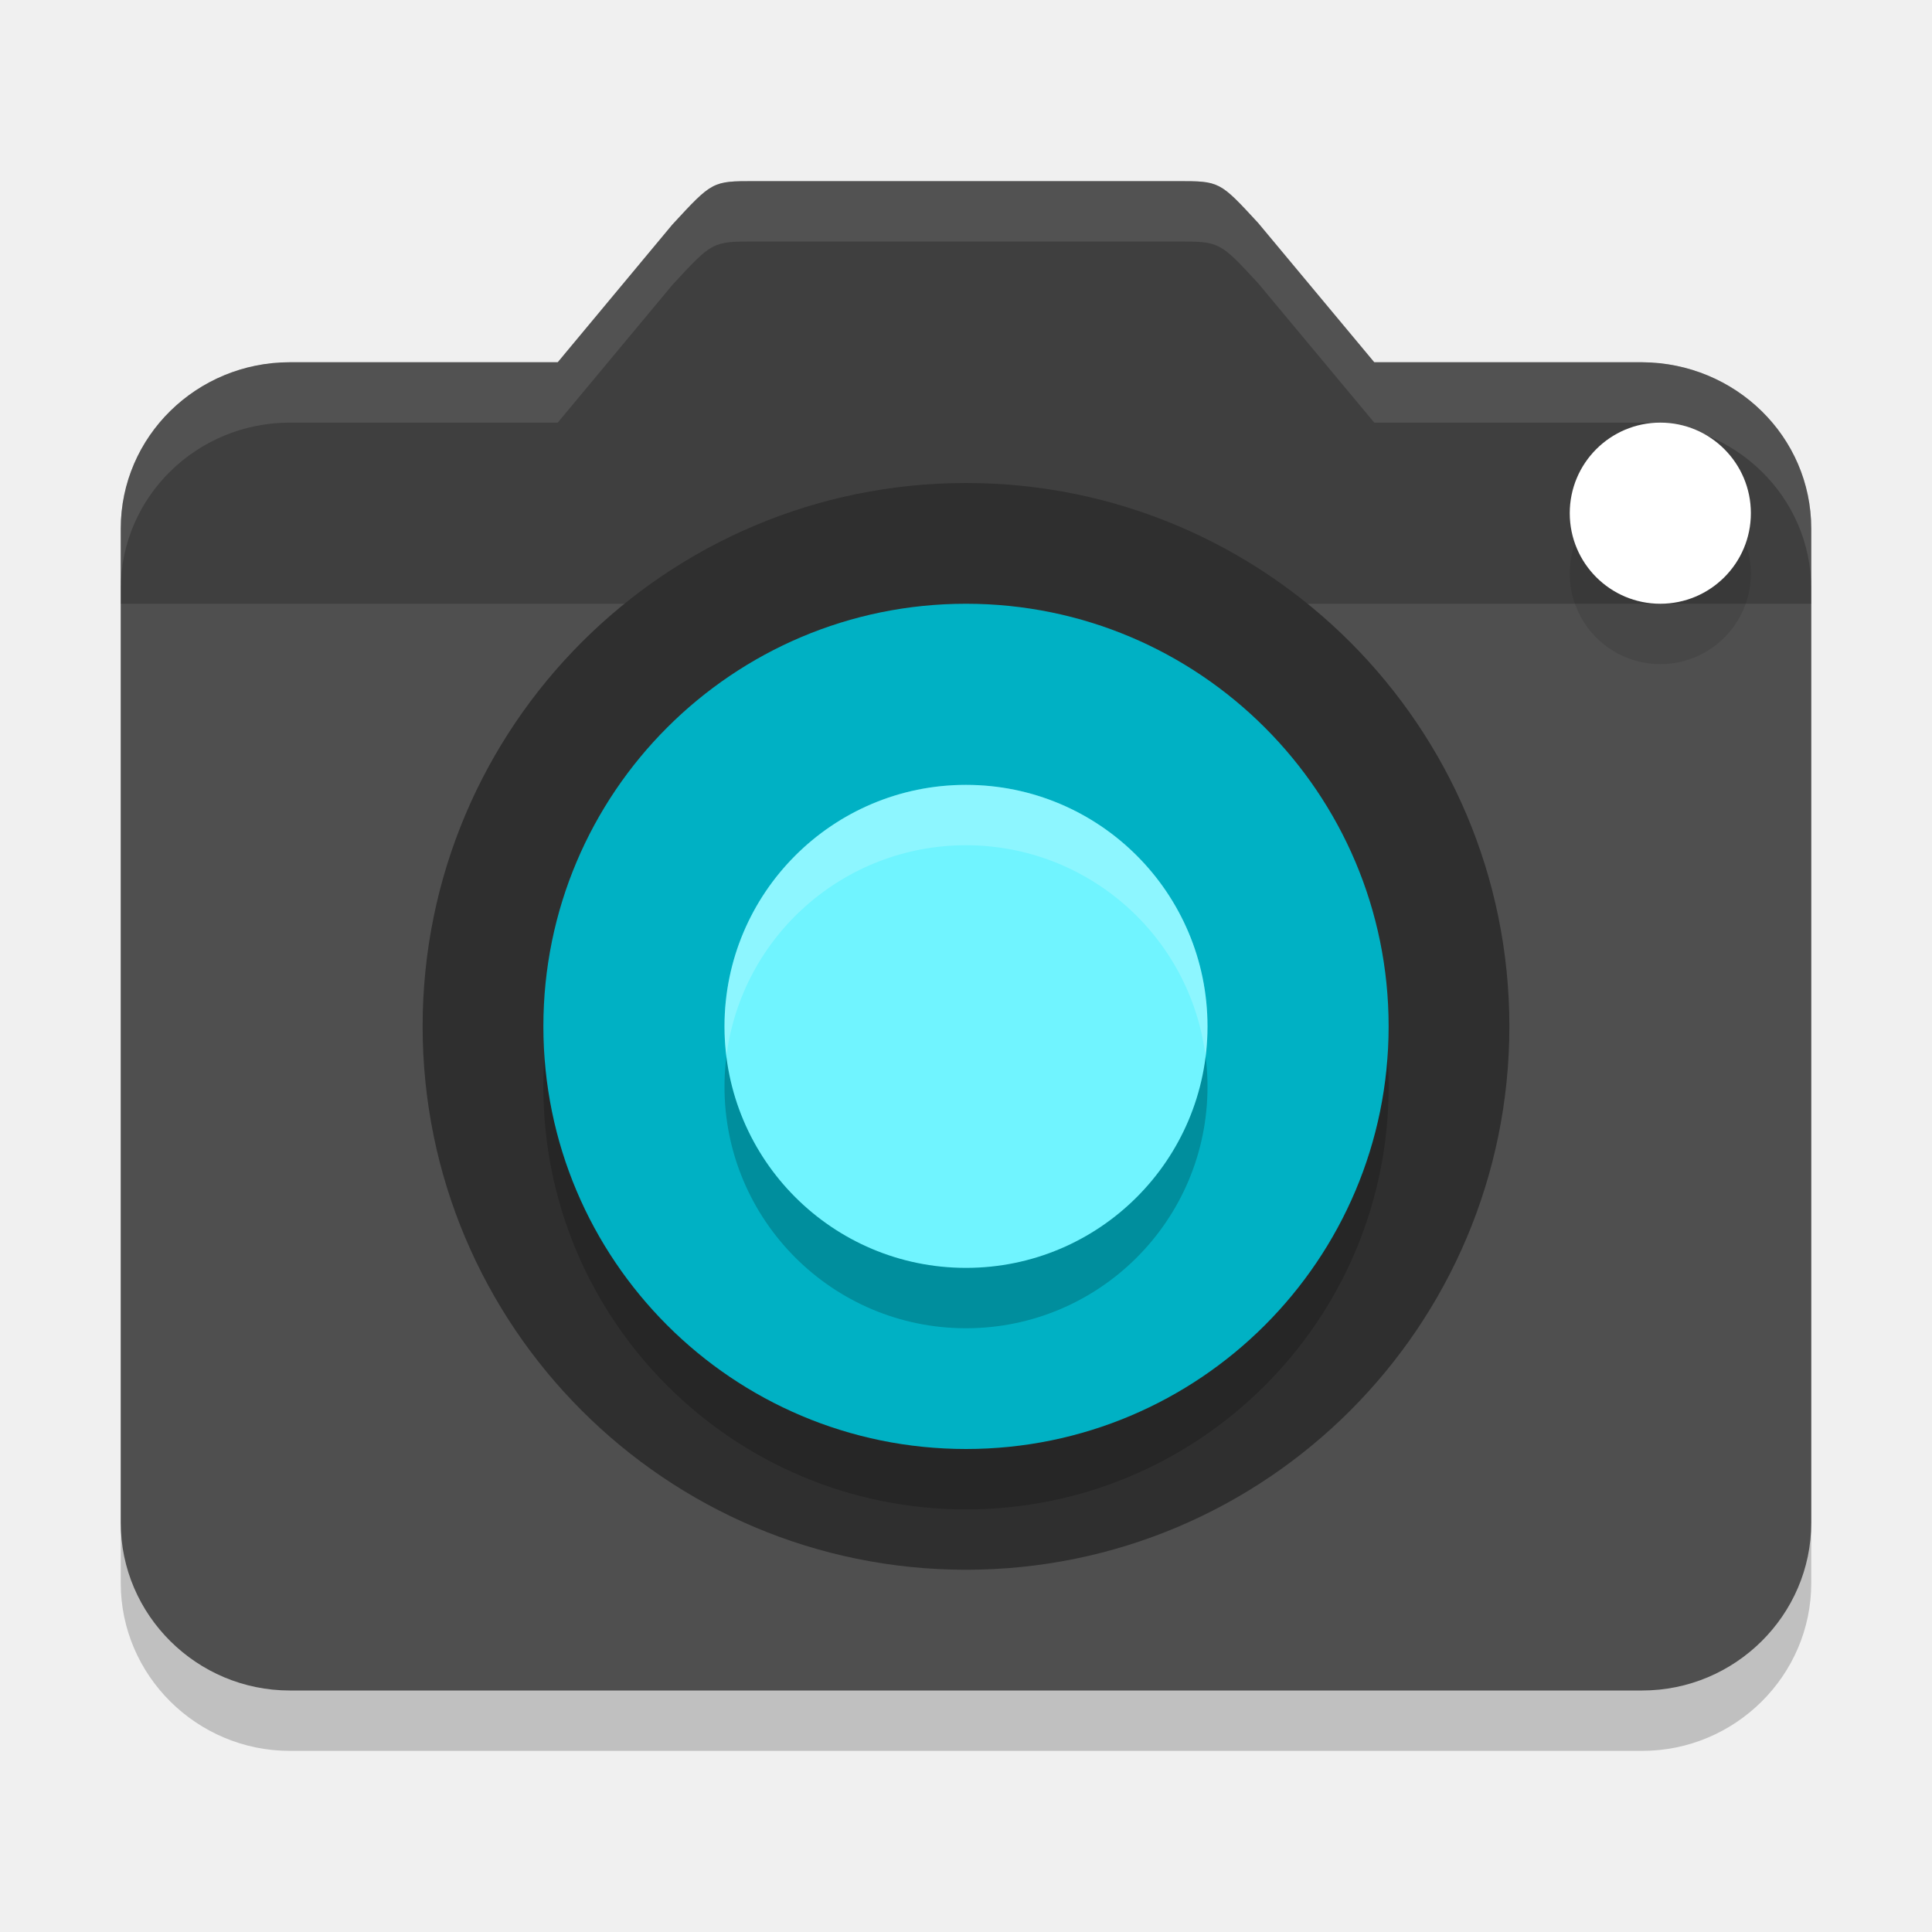
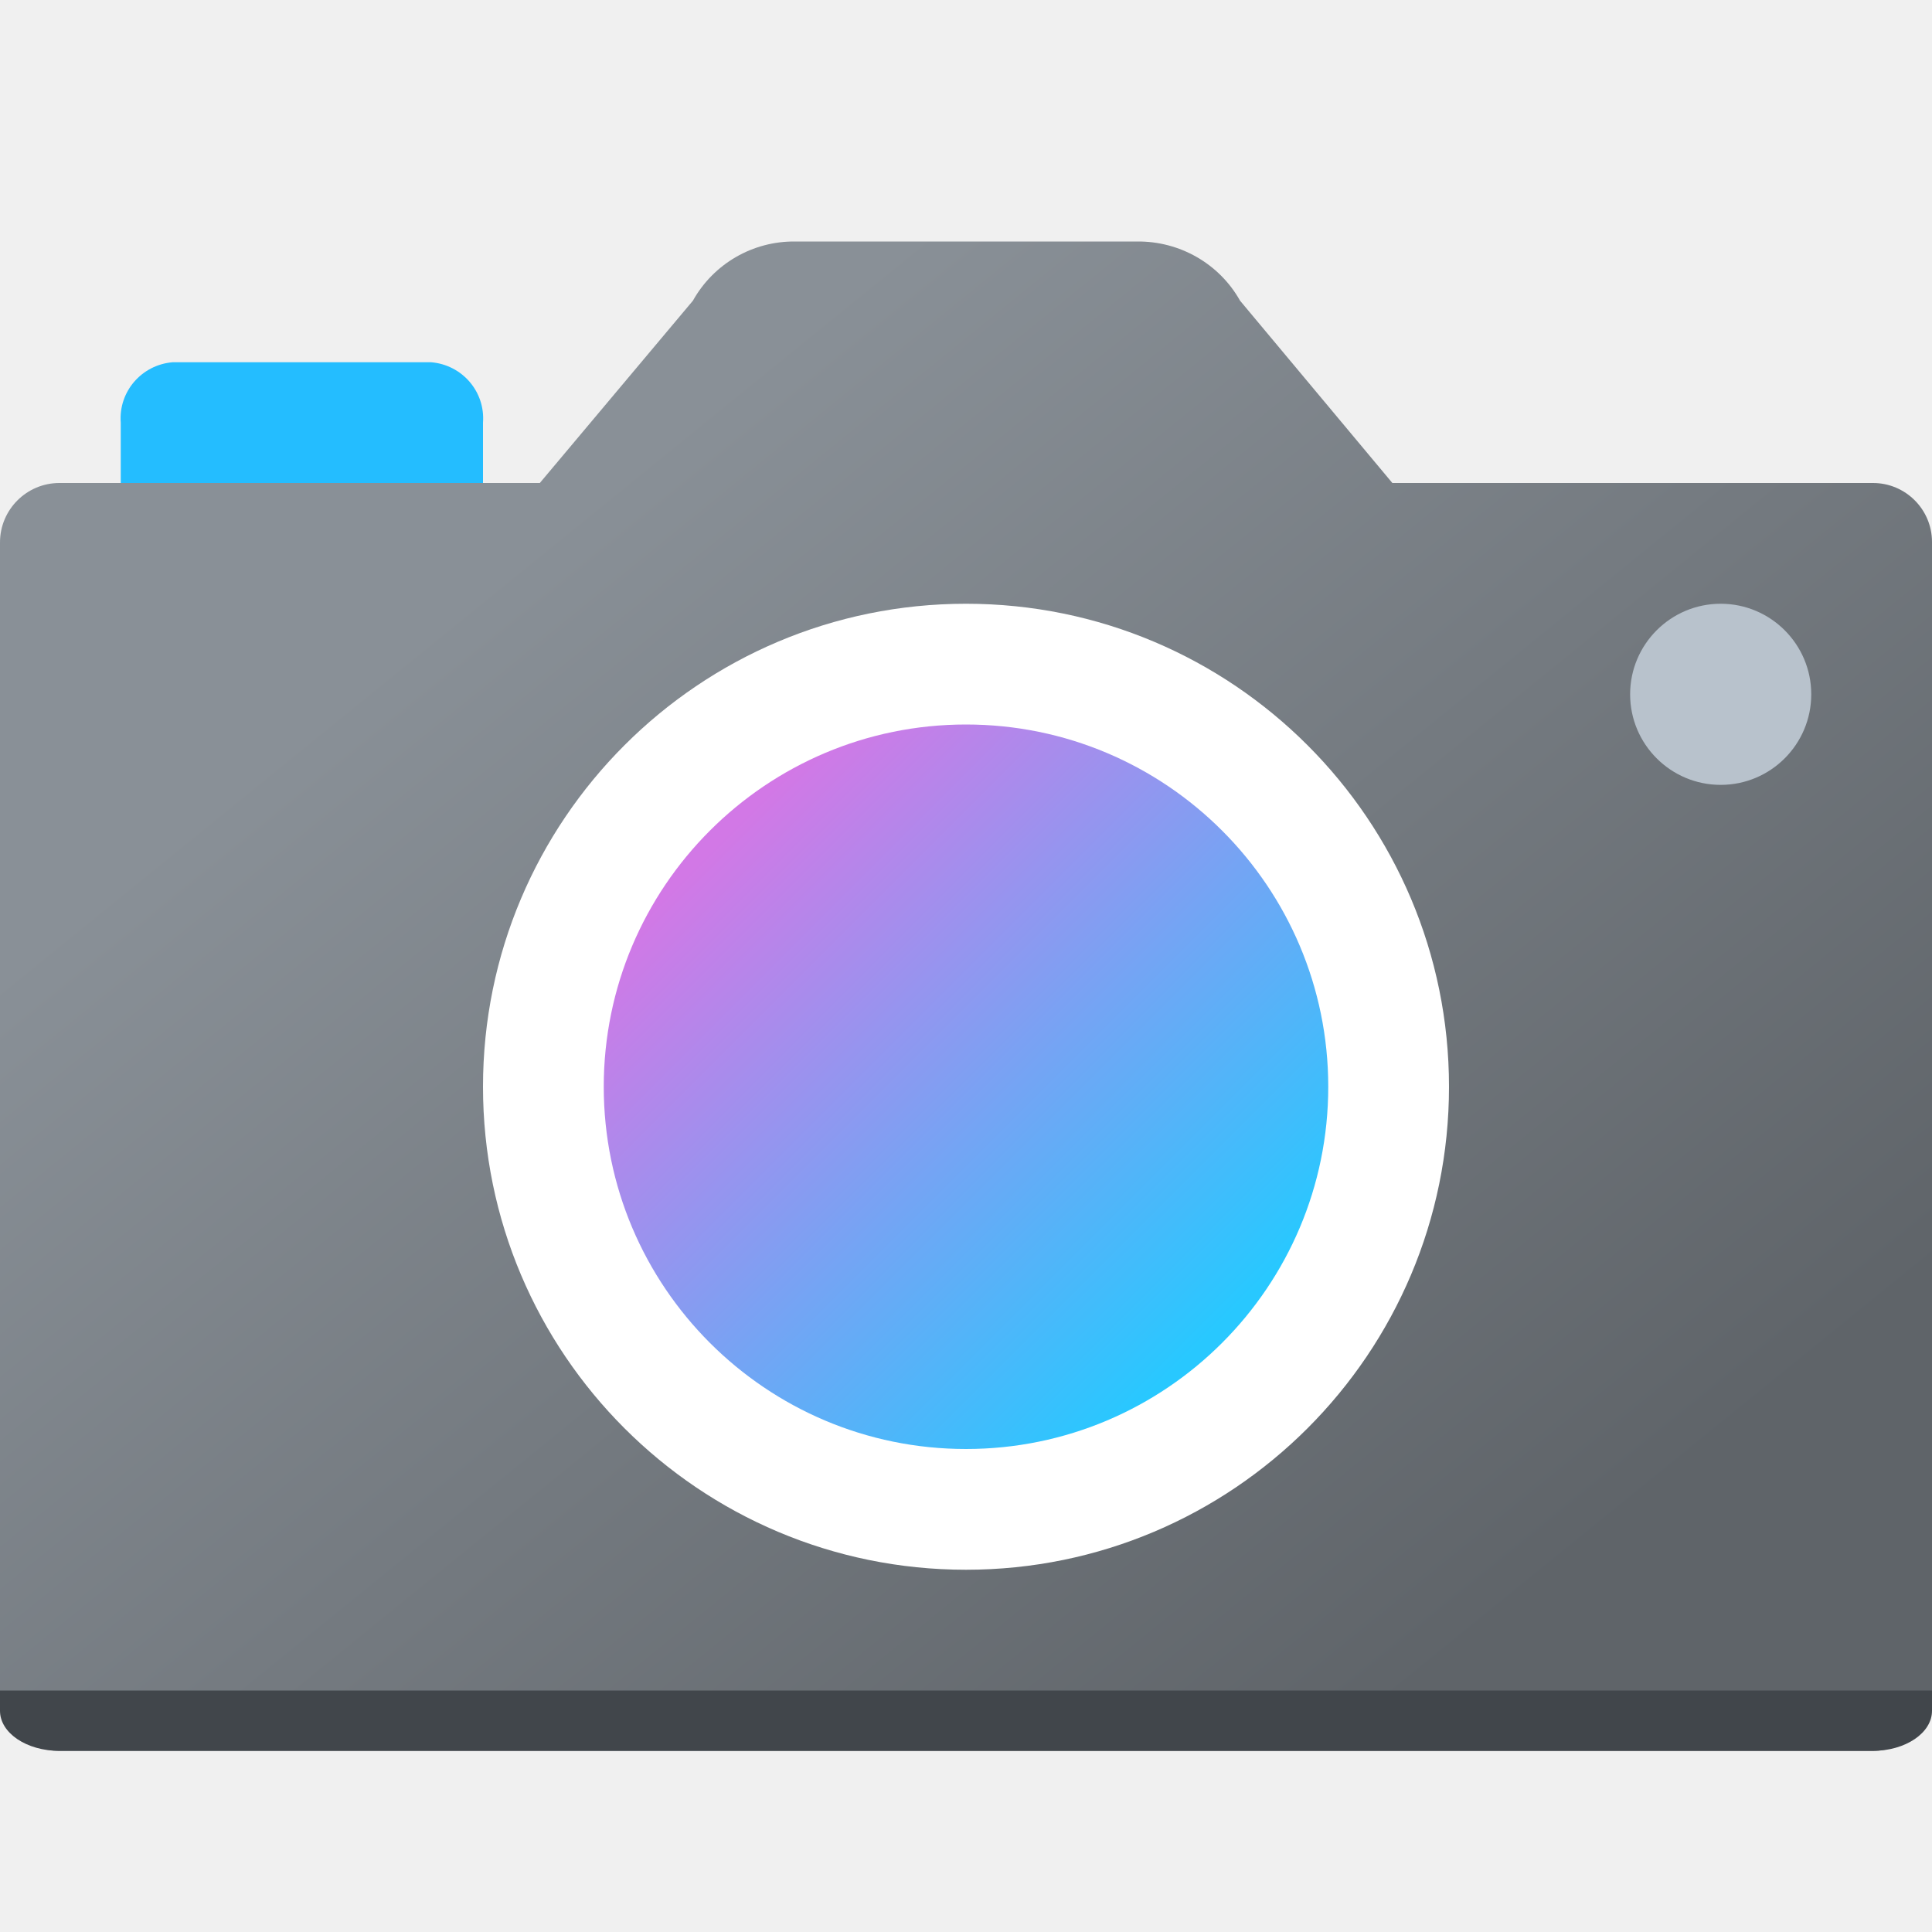
- <svg xmlns="http://www.w3.org/2000/svg" width="32" height="32" version="1">
-   <path style="opacity:0.2" d="M 11.135,4.721 9.238,7 H 4.8 C 3.26,7 2,8.228 2,9.756 V 26.222 C 2,27.75 3.26,29 4.8,29 H 27.2 C 28.74,29 30,27.75 30,26.222 V 9.756 C 30,8.228 28.74,7.008 27.2,7 H 22.762 L 20.839,4.693 C 20.2,4 20.2,4 19.5,4 h -7 c -0.7,0 -0.7,0 -1.365,0.721 z" />
-   <path style="fill:#4f4f4f" d="M 11.135,3.721 9.238,6 H 4.8 C 3.26,6 2,7.228 2,8.756 V 25.222 C 2,26.75 3.26,28 4.8,28 H 27.2 C 28.74,28 30,26.75 30,25.222 V 8.756 C 30,7.228 28.74,6.008 27.2,6 H 22.762 L 20.839,3.693 C 20.2,3 20.2,3 19.5,3 h -7 c -0.7,0 -0.7,0 -1.365,0.721 z" />
-   <path style="opacity:0.2" d="M 11.135,3.721 9.238,6 H 4.8 C 3.26,6 2,7.228 2,8.756 V 10 H 30 V 8.756 C 30,7.228 28.74,6.008 27.2,6 H 22.762 L 20.839,3.693 C 20.2,3 20.2,3 19.5,3 h -7 c -0.7,0 -0.7,0 -1.365,0.721 z" />
-   <circle style="opacity:0.1" cx="27.5" cy="9.5" r="1.5" />
-   <circle style="fill:#ffffff" cx="27.5" cy="8.5" r="1.5" />
-   <circle style="fill:#2f2f2f" cx="16" cy="-17" r="9" transform="scale(1,-1)" />
-   <circle style="opacity:0.2" cx="16" cy="-18" r="7" transform="scale(1,-1)" />
-   <circle style="fill:#00b1c4" cx="16" cy="-17" r="7" transform="scale(1,-1)" />
-   <circle style="opacity:0.2" cx="16" cy="18" r="4" />
-   <circle style="fill:#70f4ff" cx="16" cy="17" r="4" />
-   <path style="fill:#ffffff;opacity:0.1" d="M 12.5 3 C 11.8 3 11.8 3 11.135 3.721 L 9.238 6 L 4.801 6 C 3.261 6 2 7.228 2 8.756 L 2 9.756 C 2 8.228 3.261 7 4.801 7 L 9.238 7 L 11.135 4.721 C 11.8 4 11.8 4 12.5 4 L 19.5 4 C 20.2 4 20.201 4.001 20.84 4.693 L 22.762 7 L 27.199 7 C 28.739 7.008 30 8.228 30 9.756 L 30 8.756 C 30 7.228 28.739 6.008 27.199 6 L 22.762 6 L 20.84 3.693 C 20.201 3.001 20.2 3 19.5 3 L 12.5 3 z" />
-   <path style="fill:#ffffff;opacity:0.2" d="M 15.939 13 A 4 4 0 0 0 12 17 A 4 4 0 0 0 12.031 17.496 A 4 4 0 0 1 16 14 A 4 4 0 0 1 19.969 17.504 A 4 4 0 0 0 20 17 A 4 4 0 0 0 16 13 A 4 4 0 0 0 15.939 13 z" />
+ <svg xmlns="http://www.w3.org/2000/svg" width="32px" height="32px" viewBox="0 0 32 32" version="1.1">
+   <defs>
+     <linearGradient id="linear0" gradientUnits="userSpaceOnUse" x1="8.484" y1="9.241" x2="23.619" y2="27.88">
+       <stop offset="0" style="stop-color:rgb(53.725%,56.471%,59.216%);stop-opacity:1;" />
+       <stop offset="1" style="stop-color:rgb(37.255%,39.216%,41.176%);stop-opacity:1;" />
+     </linearGradient>
+     <linearGradient id="linear1" gradientUnits="userSpaceOnUse" x1="20.985" y1="-3.871" x2="23.491" y2="-6.377" gradientTransform="matrix(3.2562,0,0,-3.2562,-56.4103,1.3143)">
+       <stop offset="0" style="stop-color:rgb(82.353%,47.059%,90.196%);stop-opacity:1;" />
+       <stop offset="1" style="stop-color:rgb(15.686%,78.431%,100%);stop-opacity:1;" />
+     </linearGradient>
+   </defs>
+   <g id="surface1">
+     <path style=" stroke:none;fill-rule:nonzero;fill:rgb(14.118%,74.118%,100%);fill-opacity:1;" d="M 2.859 6 L 7.141 6 C 7.656 6.043 8.039 6.488 8 7 L 8 9 C 8.039 9.512 7.656 9.957 7.141 10 L 2.859 10 C 2.344 9.957 1.961 9.512 2 9 L 2 7 C 1.961 6.488 2.344 6.043 2.859 6 Z M 2.859 6 " />
+     <path style=" stroke:none;fill-rule:nonzero;fill:url(#linear0);" d="M 31.023 8 L 23.062 8 L 20.539 4.98 C 20.195 4.367 19.539 3.992 18.832 4 L 13.172 4 C 12.469 3.992 11.82 4.367 11.477 4.98 L 8.941 8 L 0.984 8 C 0.441 8 0 8.441 0 8.984 L 0 28.016 C 0.004 28.559 0.441 29 0.984 29 L 31.016 29 C 31.559 29 32 28.559 32 28.016 L 32 8.977 C 32 8.438 31.562 8 31.023 8 Z M 31.023 8 " />
+     <path style=" stroke:none;fill-rule:nonzero;fill:rgb(100%,100%,100%);fill-opacity:1;" d="M 24 18 C 24 22.418 20.418 26 16 26 C 11.582 26 8 22.418 8 18 C 8 13.582 11.582 10 16 10 C 20.418 10 24 13.582 24 18 Z M 24 18 " />
+     <path style=" stroke:none;fill-rule:nonzero;fill:url(#linear1);" d="M 22 18 C 22 21.312 19.312 24 16 24 C 12.688 24 10 21.312 10 18 C 10 14.688 12.688 12 16 12 C 19.312 12 22 14.688 22 18 Z M 22 18 " />
+     <path style=" stroke:none;fill-rule:nonzero;fill:rgb(72.157%,76.078%,80%);fill-opacity:1;" d="M 30 11.5 C 30 12.328 29.328 13 28.5 13 C 27.672 13 27 12.328 27 11.5 C 27 10.672 27.672 10 28.5 10 C 29.328 10 30 10.672 30 11.5 Z M 30 11.5 " />
+     <path style=" stroke:none;fill-rule:nonzero;fill:rgb(25.49%,27.451%,29.412%);fill-opacity:1;" d="M 0 28 L 0 28.336 C 0 28.703 0.438 29 0.984 29 L 31.016 29 C 31.562 29 32 28.703 32 28.336 L 32 28 Z M 0 28 " />
+   </g>
</svg>
